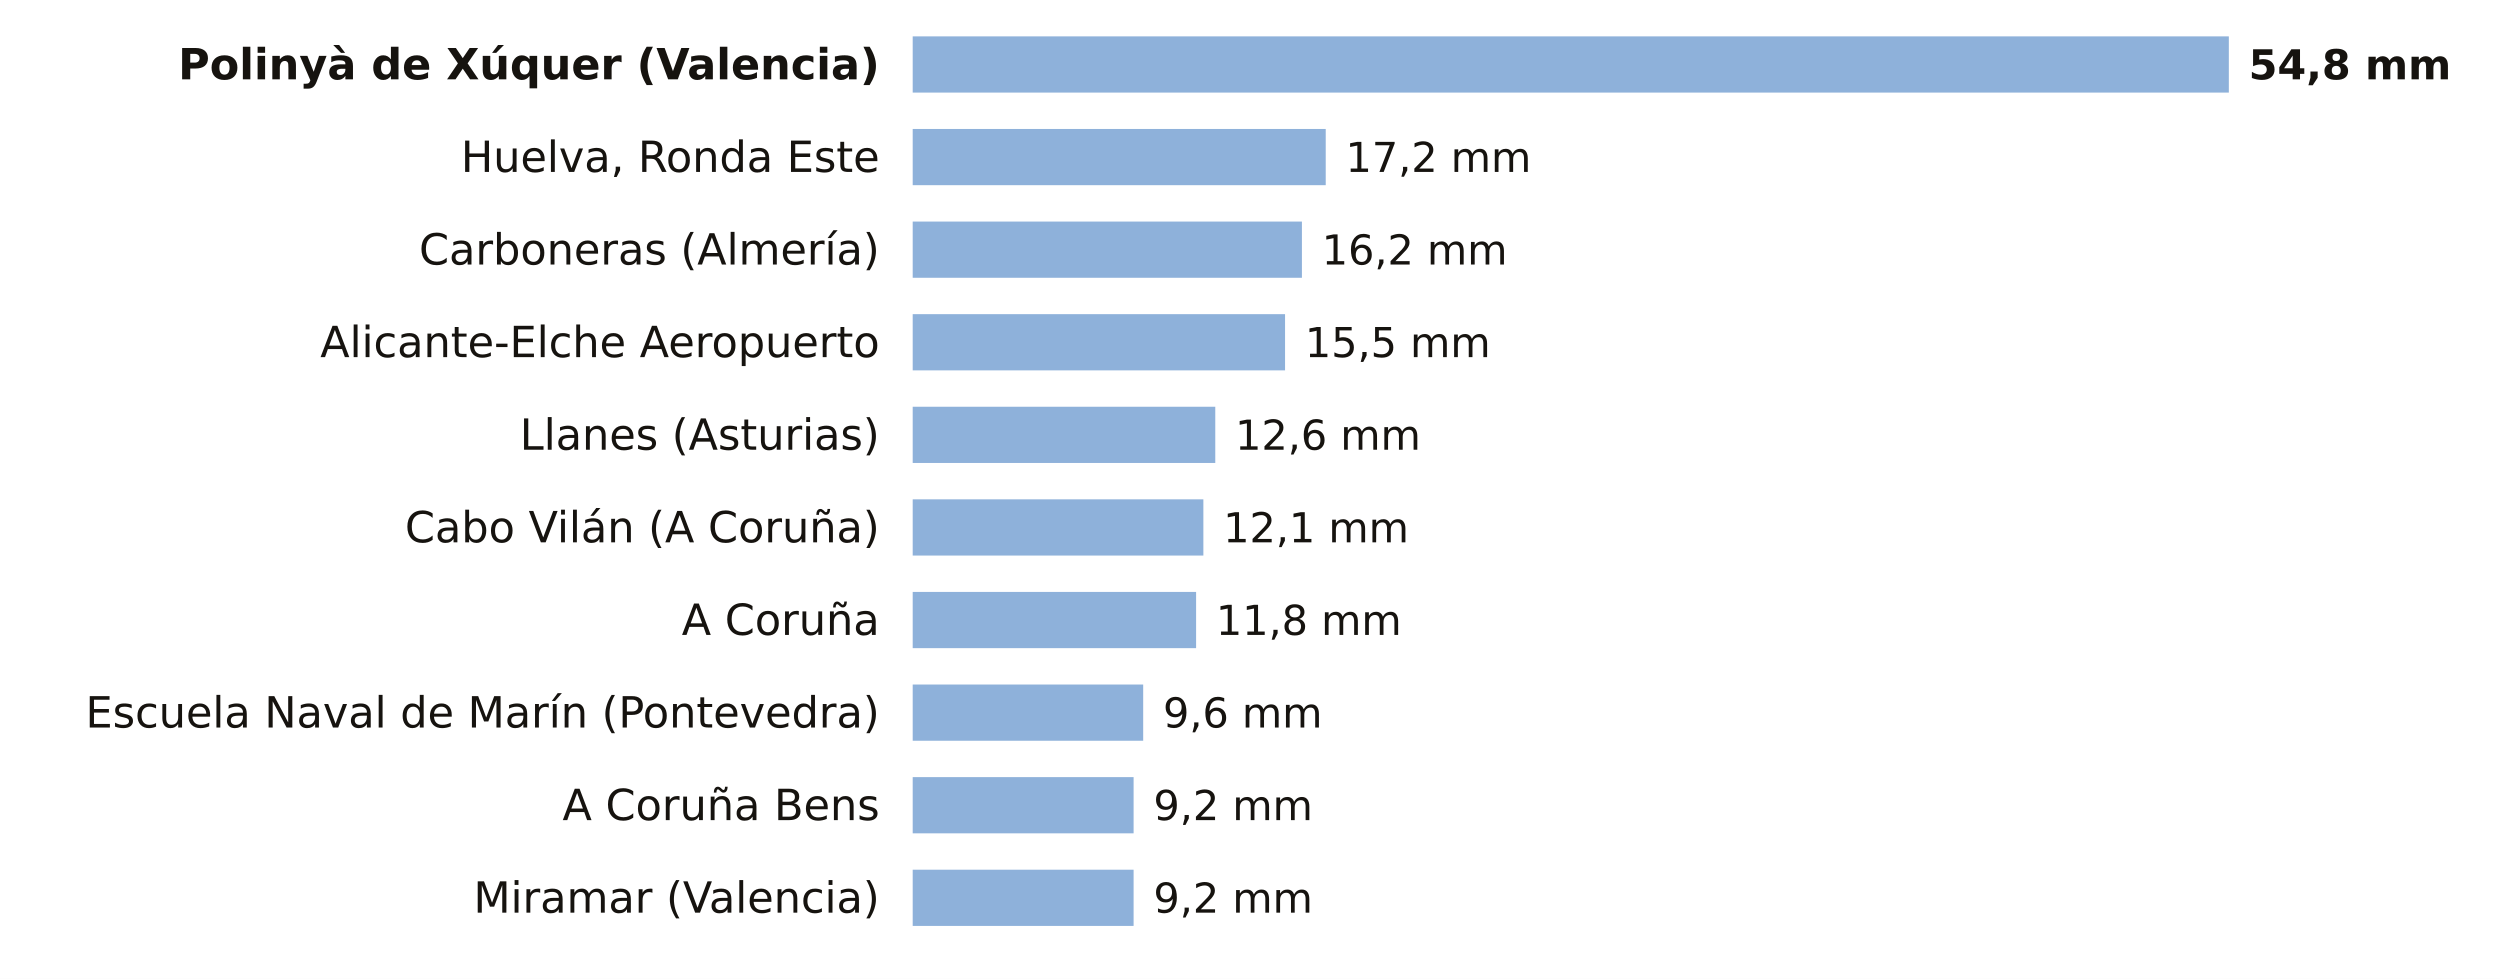
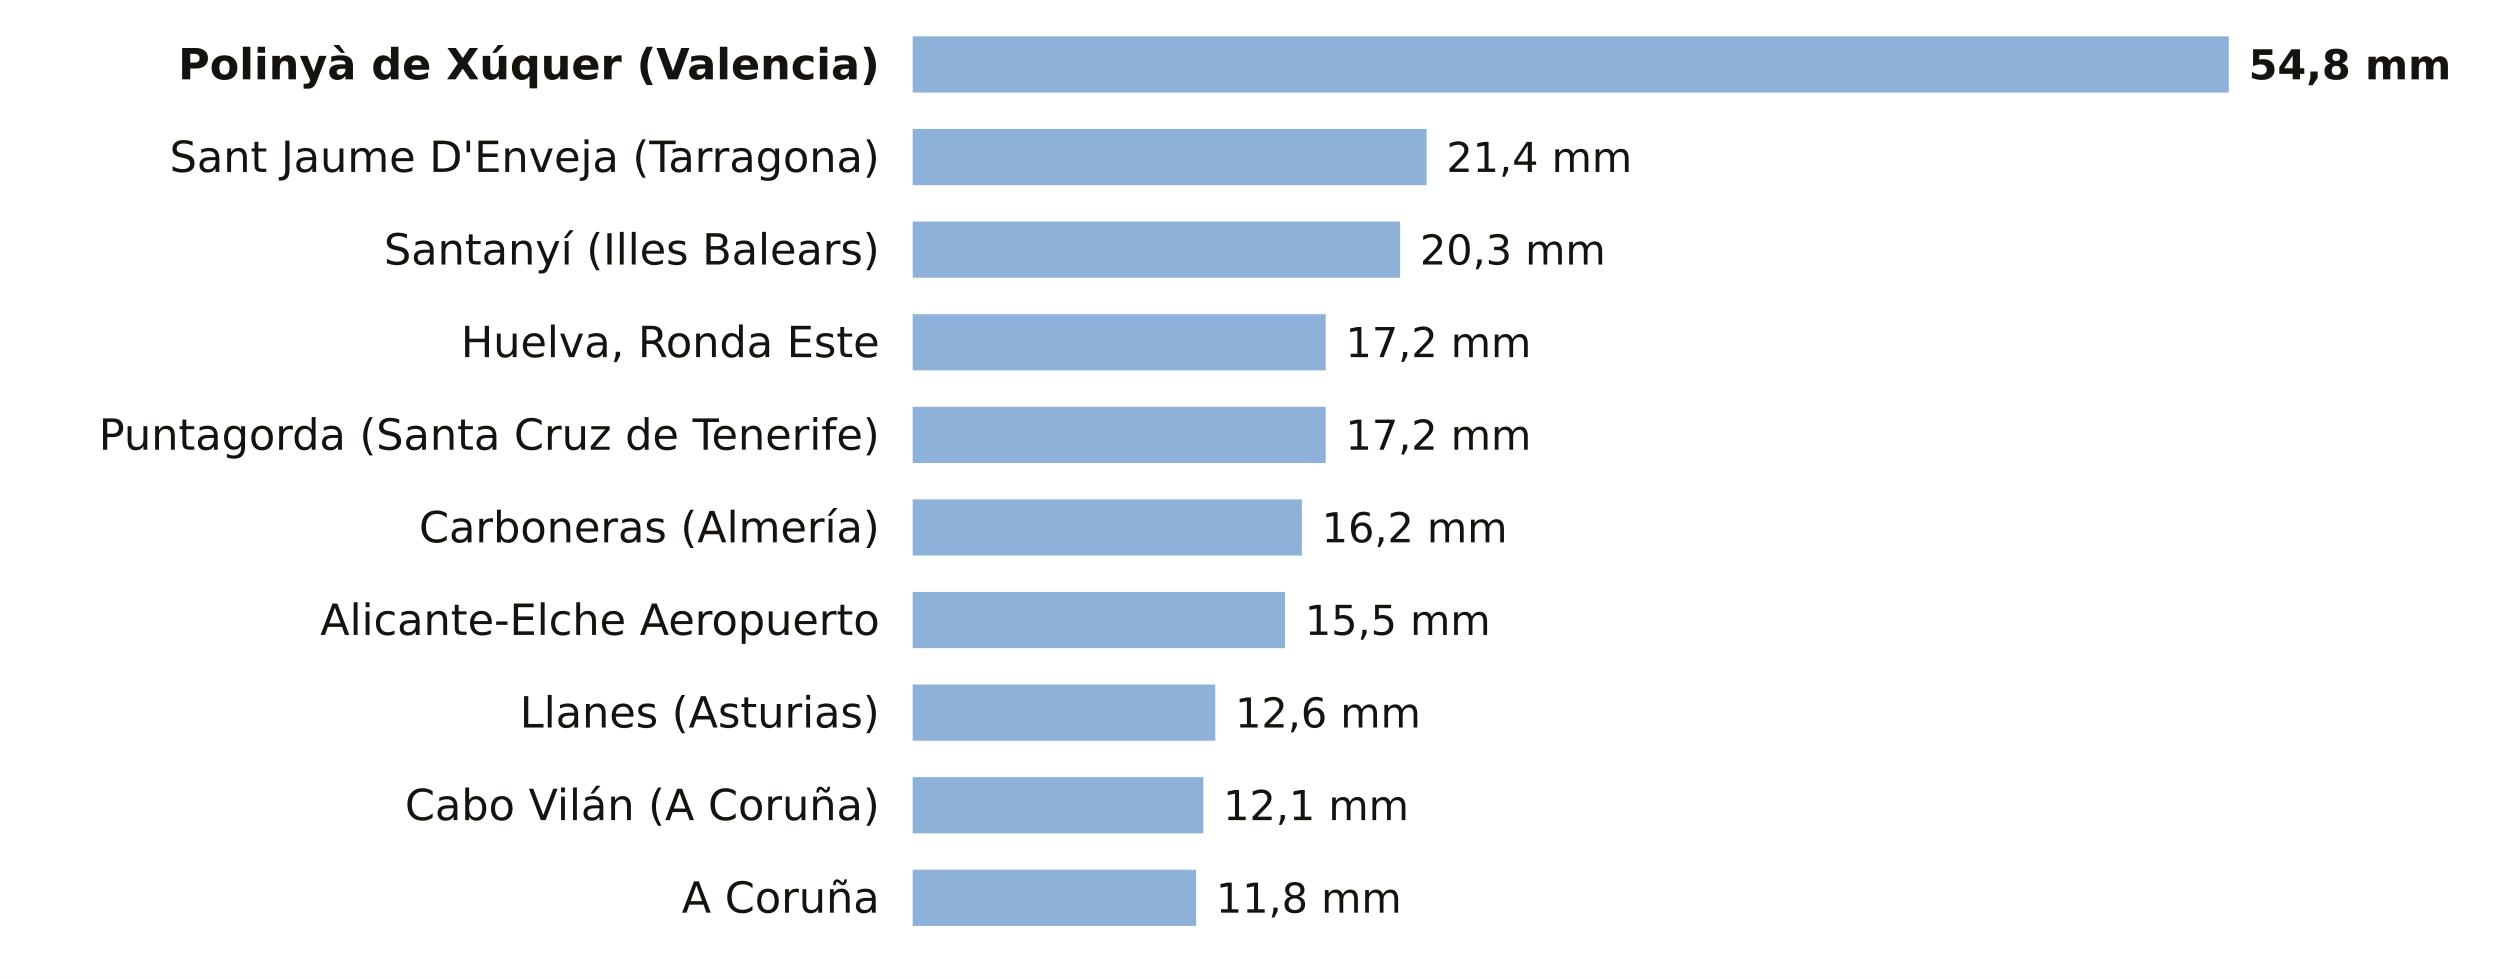
<svg xmlns="http://www.w3.org/2000/svg" viewBox="0 0 756 296" width="756" height="296" role="img" aria-label="La lluvia de los últimos 7 días, estación a estación">
  <rect width="756" height="296" fill="#FFFFFF" />
  <text x="266.0" y="24.0" font-size="13" fill="#16130F" text-anchor="end" font-weight="600" font-family="Public Sans, DejaVu Sans, Arial, sans-serif">Polinyà de Xúquer (Valencia)</text>
  <rect x="276" y="11" width="398.0" height="17" fill="#8EB1DA" />
  <text x="680.0" y="24.0" font-size="12.5" fill="#16130F" text-anchor="start" font-weight="700" font-family="Public Sans, DejaVu Sans, Arial, sans-serif">54,8 mm</text>
-   <text x="266.0" y="52.0" font-size="13" fill="#16130F" text-anchor="end" font-weight="400" font-family="Public Sans, DejaVu Sans, Arial, sans-serif">Huelva, Ronda Este</text>
-   <rect x="276" y="39" width="124.9" height="17" fill="#8EB1DA" />
-   <text x="406.9" y="52.0" font-size="12.5" fill="#16130F" text-anchor="start" font-weight="500" font-family="Public Sans, DejaVu Sans, Arial, sans-serif">17,2 mm</text>
-   <text x="266.0" y="80.0" font-size="13" fill="#16130F" text-anchor="end" font-weight="400" font-family="Public Sans, DejaVu Sans, Arial, sans-serif">Carboneras (Almería)</text>
-   <rect x="276" y="67" width="117.7" height="17" fill="#8EB1DA" />
-   <text x="399.7" y="80.0" font-size="12.5" fill="#16130F" text-anchor="start" font-weight="500" font-family="Public Sans, DejaVu Sans, Arial, sans-serif">16,2 mm</text>
-   <text x="266.0" y="108.0" font-size="13" fill="#16130F" text-anchor="end" font-weight="400" font-family="Public Sans, DejaVu Sans, Arial, sans-serif">Alicante-Elche Aeropuerto</text>
-   <rect x="276" y="95" width="112.6" height="17" fill="#8EB1DA" />
-   <text x="394.6" y="108.0" font-size="12.5" fill="#16130F" text-anchor="start" font-weight="500" font-family="Public Sans, DejaVu Sans, Arial, sans-serif">15,5 mm</text>
-   <text x="266.0" y="136.0" font-size="13" fill="#16130F" text-anchor="end" font-weight="400" font-family="Public Sans, DejaVu Sans, Arial, sans-serif">Llanes (Asturias)</text>
-   <rect x="276" y="123" width="91.5" height="17" fill="#8EB1DA" />
-   <text x="373.5" y="136.0" font-size="12.5" fill="#16130F" text-anchor="start" font-weight="500" font-family="Public Sans, DejaVu Sans, Arial, sans-serif">12,6 mm</text>
-   <text x="266.0" y="164.0" font-size="13" fill="#16130F" text-anchor="end" font-weight="400" font-family="Public Sans, DejaVu Sans, Arial, sans-serif">Cabo Vilán (A Coruña)</text>
-   <rect x="276" y="151" width="87.9" height="17" fill="#8EB1DA" />
-   <text x="369.9" y="164.0" font-size="12.5" fill="#16130F" text-anchor="start" font-weight="500" font-family="Public Sans, DejaVu Sans, Arial, sans-serif">12,1 mm</text>
-   <text x="266.0" y="192.0" font-size="13" fill="#16130F" text-anchor="end" font-weight="400" font-family="Public Sans, DejaVu Sans, Arial, sans-serif">A Coruña</text>
-   <rect x="276" y="179" width="85.7" height="17" fill="#8EB1DA" />
-   <text x="367.7" y="192.0" font-size="12.5" fill="#16130F" text-anchor="start" font-weight="500" font-family="Public Sans, DejaVu Sans, Arial, sans-serif">11,8 mm</text>
-   <text x="266.0" y="220.0" font-size="13" fill="#16130F" text-anchor="end" font-weight="400" font-family="Public Sans, DejaVu Sans, Arial, sans-serif">Escuela Naval de Marín (Pontevedra)</text>
-   <rect x="276" y="207" width="69.7" height="17" fill="#8EB1DA" />
-   <text x="351.7" y="220.0" font-size="12.5" fill="#16130F" text-anchor="start" font-weight="500" font-family="Public Sans, DejaVu Sans, Arial, sans-serif">9,6 mm</text>
-   <text x="266.0" y="248.0" font-size="13" fill="#16130F" text-anchor="end" font-weight="400" font-family="Public Sans, DejaVu Sans, Arial, sans-serif">A Coruña Bens</text>
-   <rect x="276" y="235" width="66.8" height="17" fill="#8EB1DA" />
-   <text x="348.8" y="248.0" font-size="12.5" fill="#16130F" text-anchor="start" font-weight="500" font-family="Public Sans, DejaVu Sans, Arial, sans-serif">9,2 mm</text>
-   <text x="266.0" y="276.0" font-size="13" fill="#16130F" text-anchor="end" font-weight="400" font-family="Public Sans, DejaVu Sans, Arial, sans-serif">Miramar (Valencia)</text>
-   <rect x="276" y="263" width="66.8" height="17" fill="#8EB1DA" />
-   <text x="348.8" y="276.0" font-size="12.5" fill="#16130F" text-anchor="start" font-weight="500" font-family="Public Sans, DejaVu Sans, Arial, sans-serif">9,2 mm</text>
+   <text x="266.0" y="52.0" font-size="13" fill="#16130F" text-anchor="end" font-weight="400" font-family="Public Sans, DejaVu Sans, Arial, sans-serif">Sant Jaume D'Enveja (Tarragona)</text>
+   <rect x="276" y="39" width="155.4" height="17" fill="#8EB1DA" />
+   <text x="437.4" y="52.0" font-size="12.5" fill="#16130F" text-anchor="start" font-weight="500" font-family="Public Sans, DejaVu Sans, Arial, sans-serif">21,4 mm</text>
+   <text x="266.0" y="80.0" font-size="13" fill="#16130F" text-anchor="end" font-weight="400" font-family="Public Sans, DejaVu Sans, Arial, sans-serif">Santanyí (Illes Balears)</text>
+   <rect x="276" y="67" width="147.4" height="17" fill="#8EB1DA" />
+   <text x="429.4" y="80.0" font-size="12.5" fill="#16130F" text-anchor="start" font-weight="500" font-family="Public Sans, DejaVu Sans, Arial, sans-serif">20,3 mm</text>
+   <text x="266.0" y="108.0" font-size="13" fill="#16130F" text-anchor="end" font-weight="400" font-family="Public Sans, DejaVu Sans, Arial, sans-serif">Huelva, Ronda Este</text>
+   <rect x="276" y="95" width="124.9" height="17" fill="#8EB1DA" />
+   <text x="406.9" y="108.0" font-size="12.5" fill="#16130F" text-anchor="start" font-weight="500" font-family="Public Sans, DejaVu Sans, Arial, sans-serif">17,2 mm</text>
+   <text x="266.0" y="136.0" font-size="13" fill="#16130F" text-anchor="end" font-weight="400" font-family="Public Sans, DejaVu Sans, Arial, sans-serif">Puntagorda (Santa Cruz de Tenerife)</text>
+   <rect x="276" y="123" width="124.9" height="17" fill="#8EB1DA" />
+   <text x="406.9" y="136.0" font-size="12.5" fill="#16130F" text-anchor="start" font-weight="500" font-family="Public Sans, DejaVu Sans, Arial, sans-serif">17,2 mm</text>
+   <text x="266.0" y="164.0" font-size="13" fill="#16130F" text-anchor="end" font-weight="400" font-family="Public Sans, DejaVu Sans, Arial, sans-serif">Carboneras (Almería)</text>
+   <rect x="276" y="151" width="117.7" height="17" fill="#8EB1DA" />
+   <text x="399.7" y="164.0" font-size="12.5" fill="#16130F" text-anchor="start" font-weight="500" font-family="Public Sans, DejaVu Sans, Arial, sans-serif">16,2 mm</text>
+   <text x="266.0" y="192.0" font-size="13" fill="#16130F" text-anchor="end" font-weight="400" font-family="Public Sans, DejaVu Sans, Arial, sans-serif">Alicante-Elche Aeropuerto</text>
+   <rect x="276" y="179" width="112.6" height="17" fill="#8EB1DA" />
+   <text x="394.6" y="192.0" font-size="12.5" fill="#16130F" text-anchor="start" font-weight="500" font-family="Public Sans, DejaVu Sans, Arial, sans-serif">15,5 mm</text>
+   <text x="266.0" y="220.0" font-size="13" fill="#16130F" text-anchor="end" font-weight="400" font-family="Public Sans, DejaVu Sans, Arial, sans-serif">Llanes (Asturias)</text>
+   <rect x="276" y="207" width="91.5" height="17" fill="#8EB1DA" />
+   <text x="373.5" y="220.0" font-size="12.5" fill="#16130F" text-anchor="start" font-weight="500" font-family="Public Sans, DejaVu Sans, Arial, sans-serif">12,6 mm</text>
+   <text x="266.0" y="248.0" font-size="13" fill="#16130F" text-anchor="end" font-weight="400" font-family="Public Sans, DejaVu Sans, Arial, sans-serif">Cabo Vilán (A Coruña)</text>
+   <rect x="276" y="235" width="87.9" height="17" fill="#8EB1DA" />
+   <text x="369.9" y="248.0" font-size="12.5" fill="#16130F" text-anchor="start" font-weight="500" font-family="Public Sans, DejaVu Sans, Arial, sans-serif">12,1 mm</text>
+   <text x="266.0" y="276.0" font-size="13" fill="#16130F" text-anchor="end" font-weight="400" font-family="Public Sans, DejaVu Sans, Arial, sans-serif">A Coruña</text>
+   <rect x="276" y="263" width="85.7" height="17" fill="#8EB1DA" />
+   <text x="367.7" y="276.0" font-size="12.5" fill="#16130F" text-anchor="start" font-weight="500" font-family="Public Sans, DejaVu Sans, Arial, sans-serif">11,8 mm</text>
</svg>
